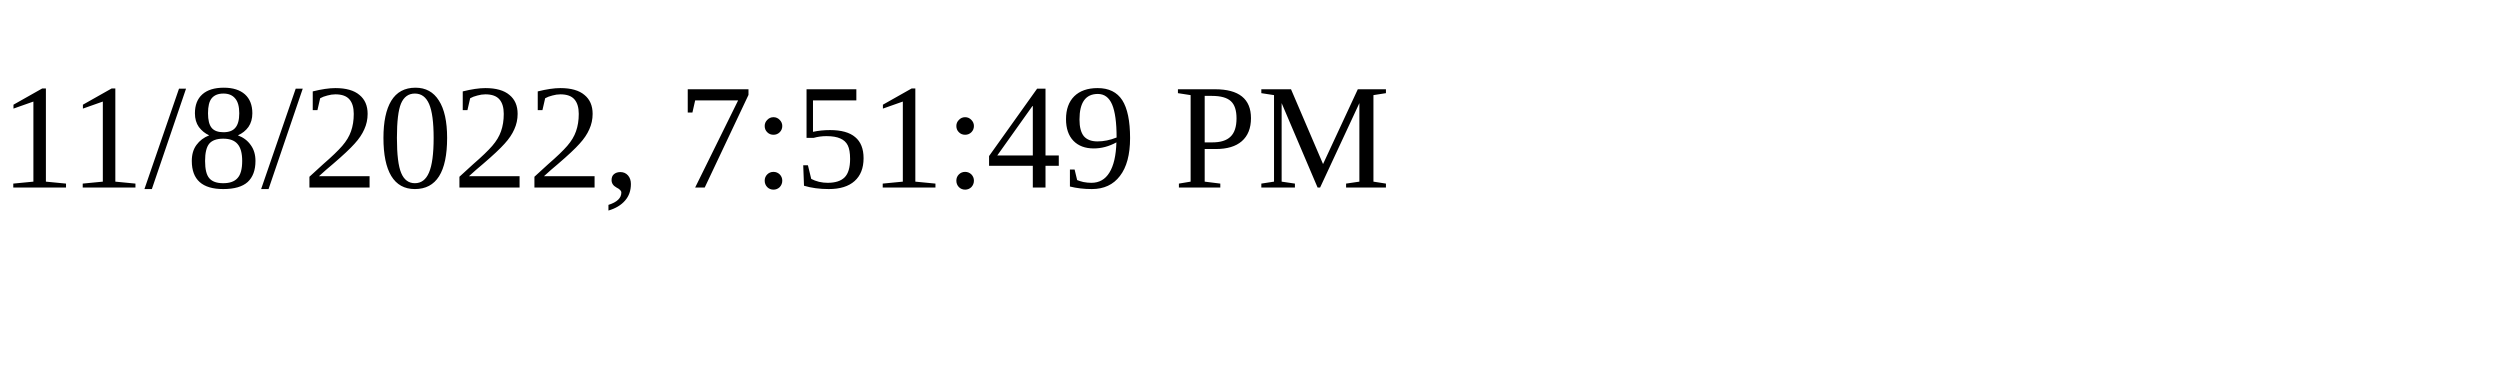
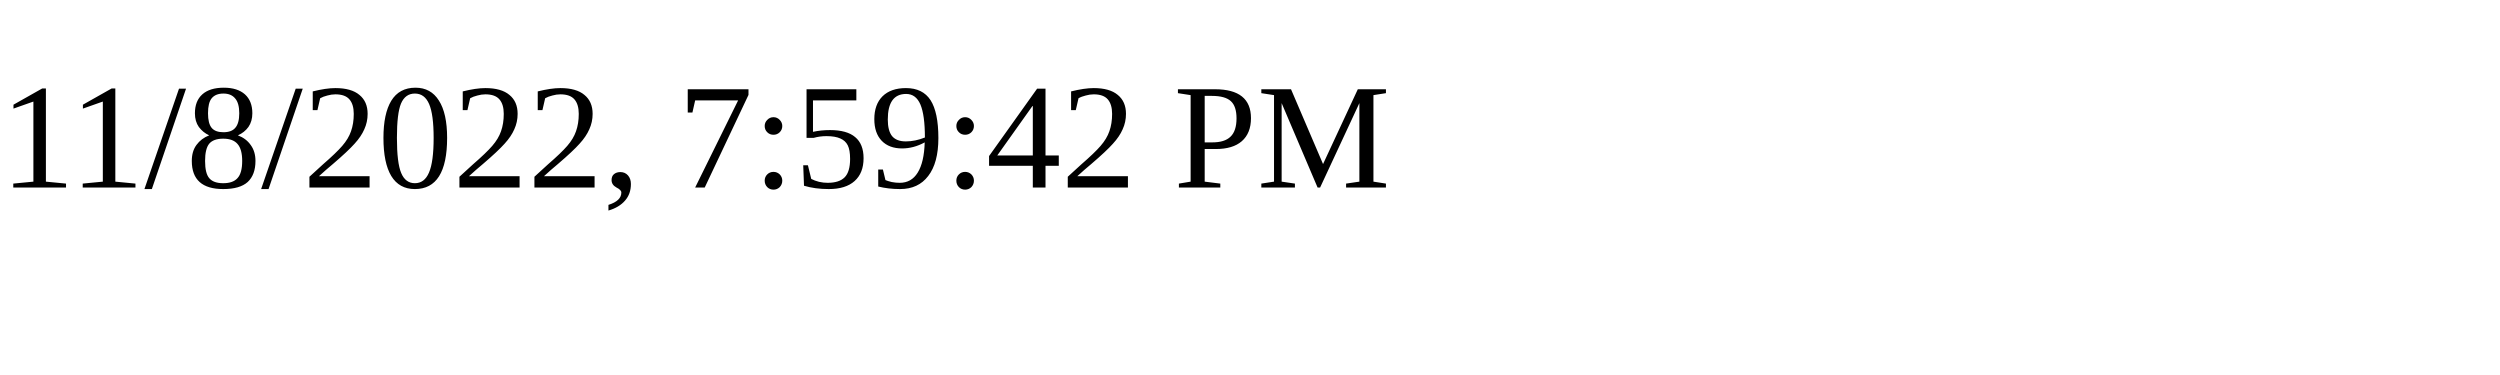
<svg xmlns="http://www.w3.org/2000/svg" height="30" width="200">
-   <text x="0" y="15">11/8/2022, 7:51:49 PM</text>
+   <text x="0" y="15">11/8/2022, 7:59:42 PM</text>
</svg>
